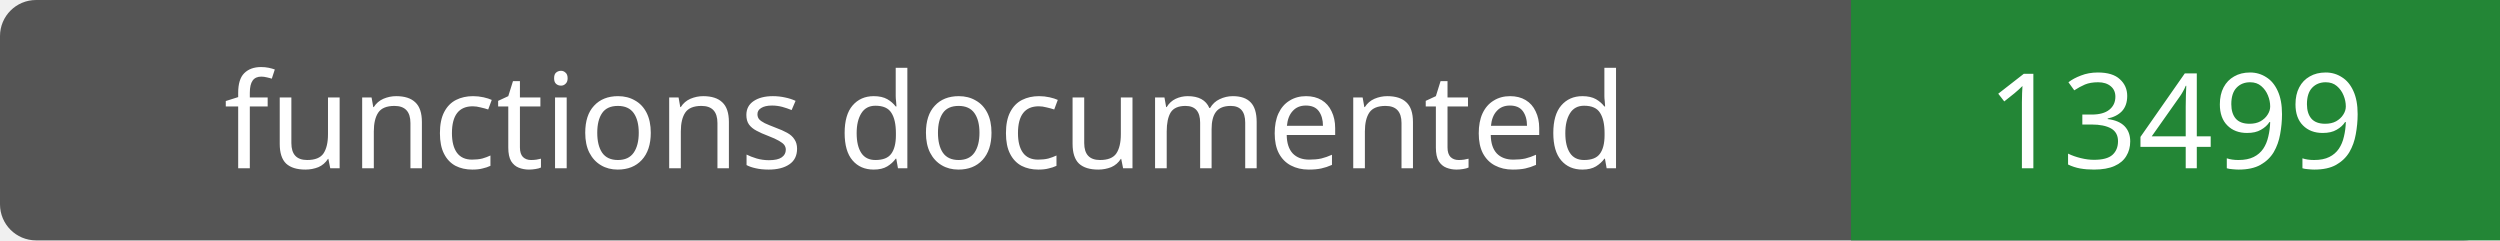
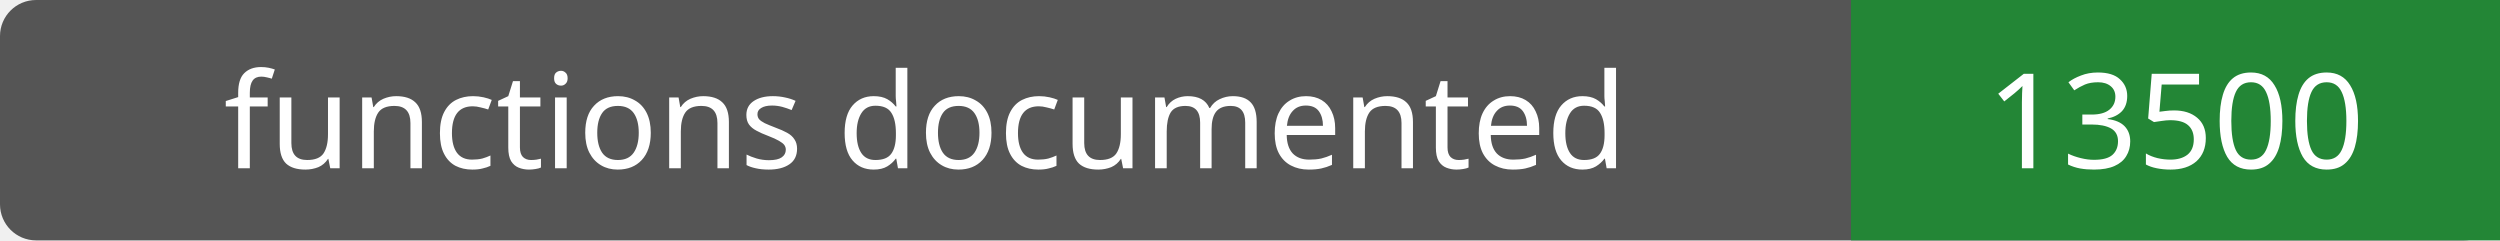
- <svg xmlns="http://www.w3.org/2000/svg" width="208" height="20" role="img" aria-label="functions documented: 13499">
+ <svg xmlns="http://www.w3.org/2000/svg" width="208" height="20" role="img" aria-label="functions documented: 13500">
  <rect width="208" height="20" rx="3" fill="#555" />
  <path fill="#238636" d="M154 0h54v20H154z" />
  <g fill="#fff" text-anchor="middle" font-family="Verdana,sans-serif" font-size="11">
    <text x="77.0" y="14">functions documented</text>
-     <text x="181.0" y="14">13499</text>
+     <text x="181.0" y="14">13500</text>
  </g>
</svg>
